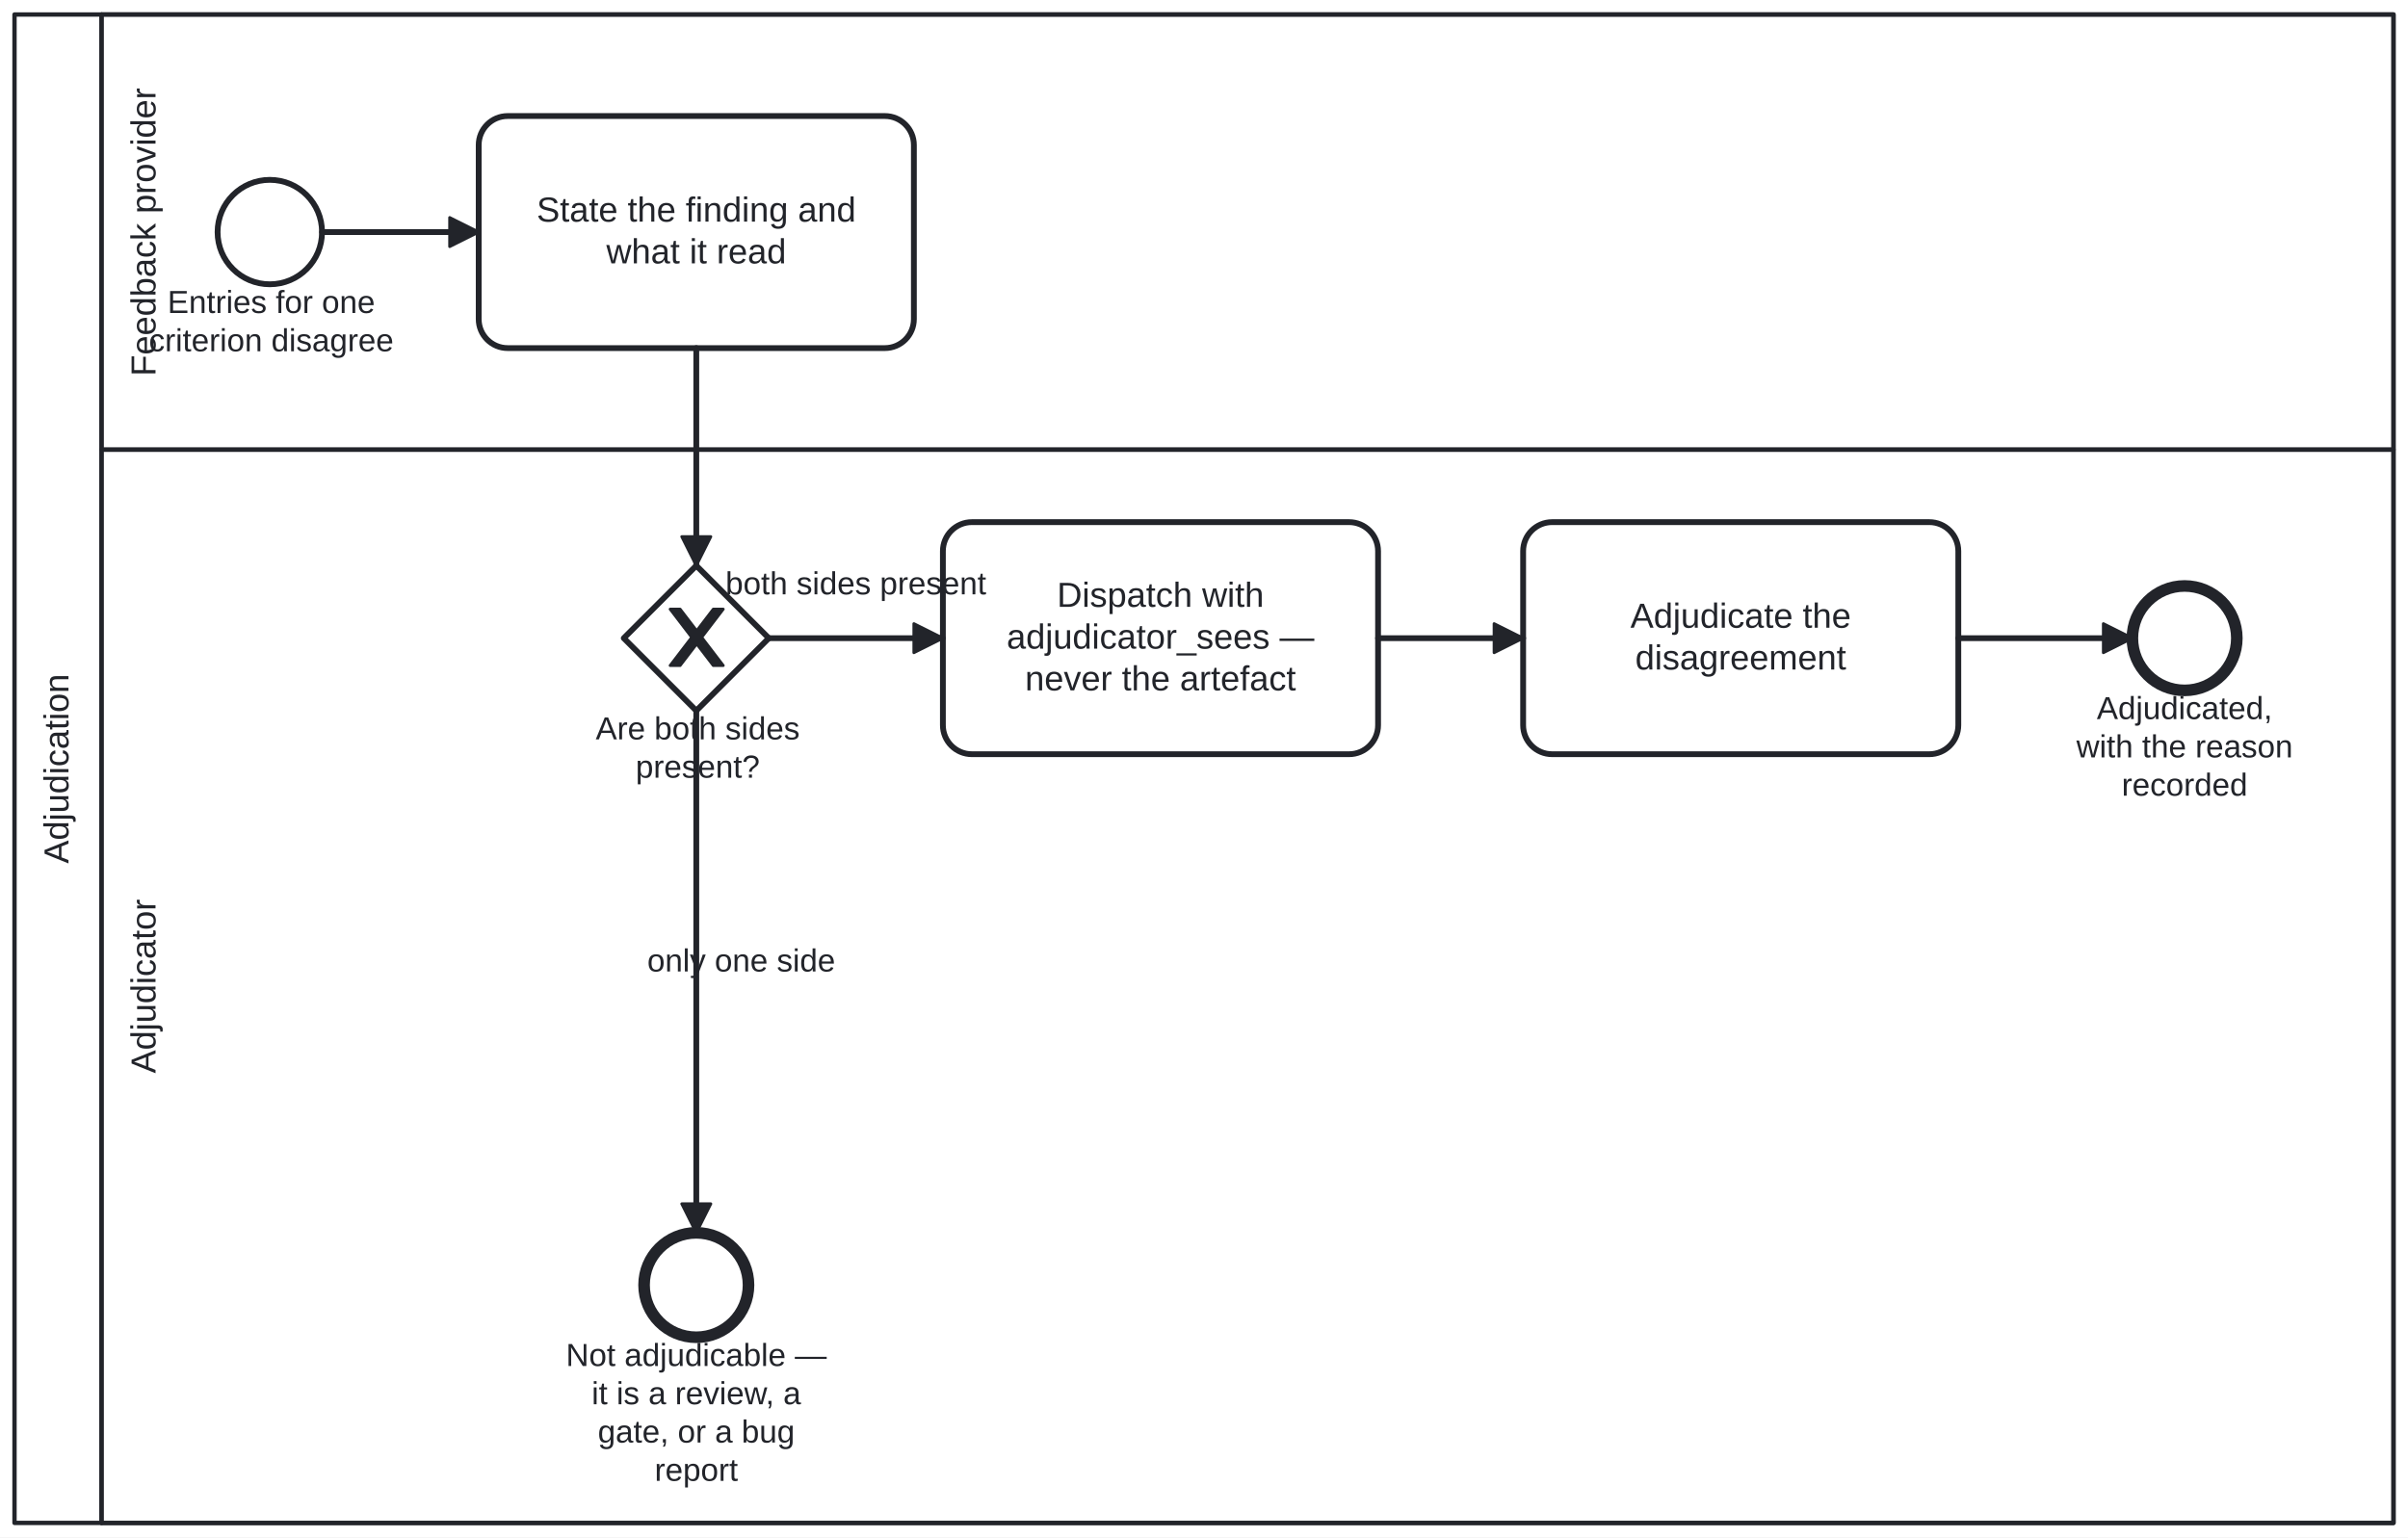
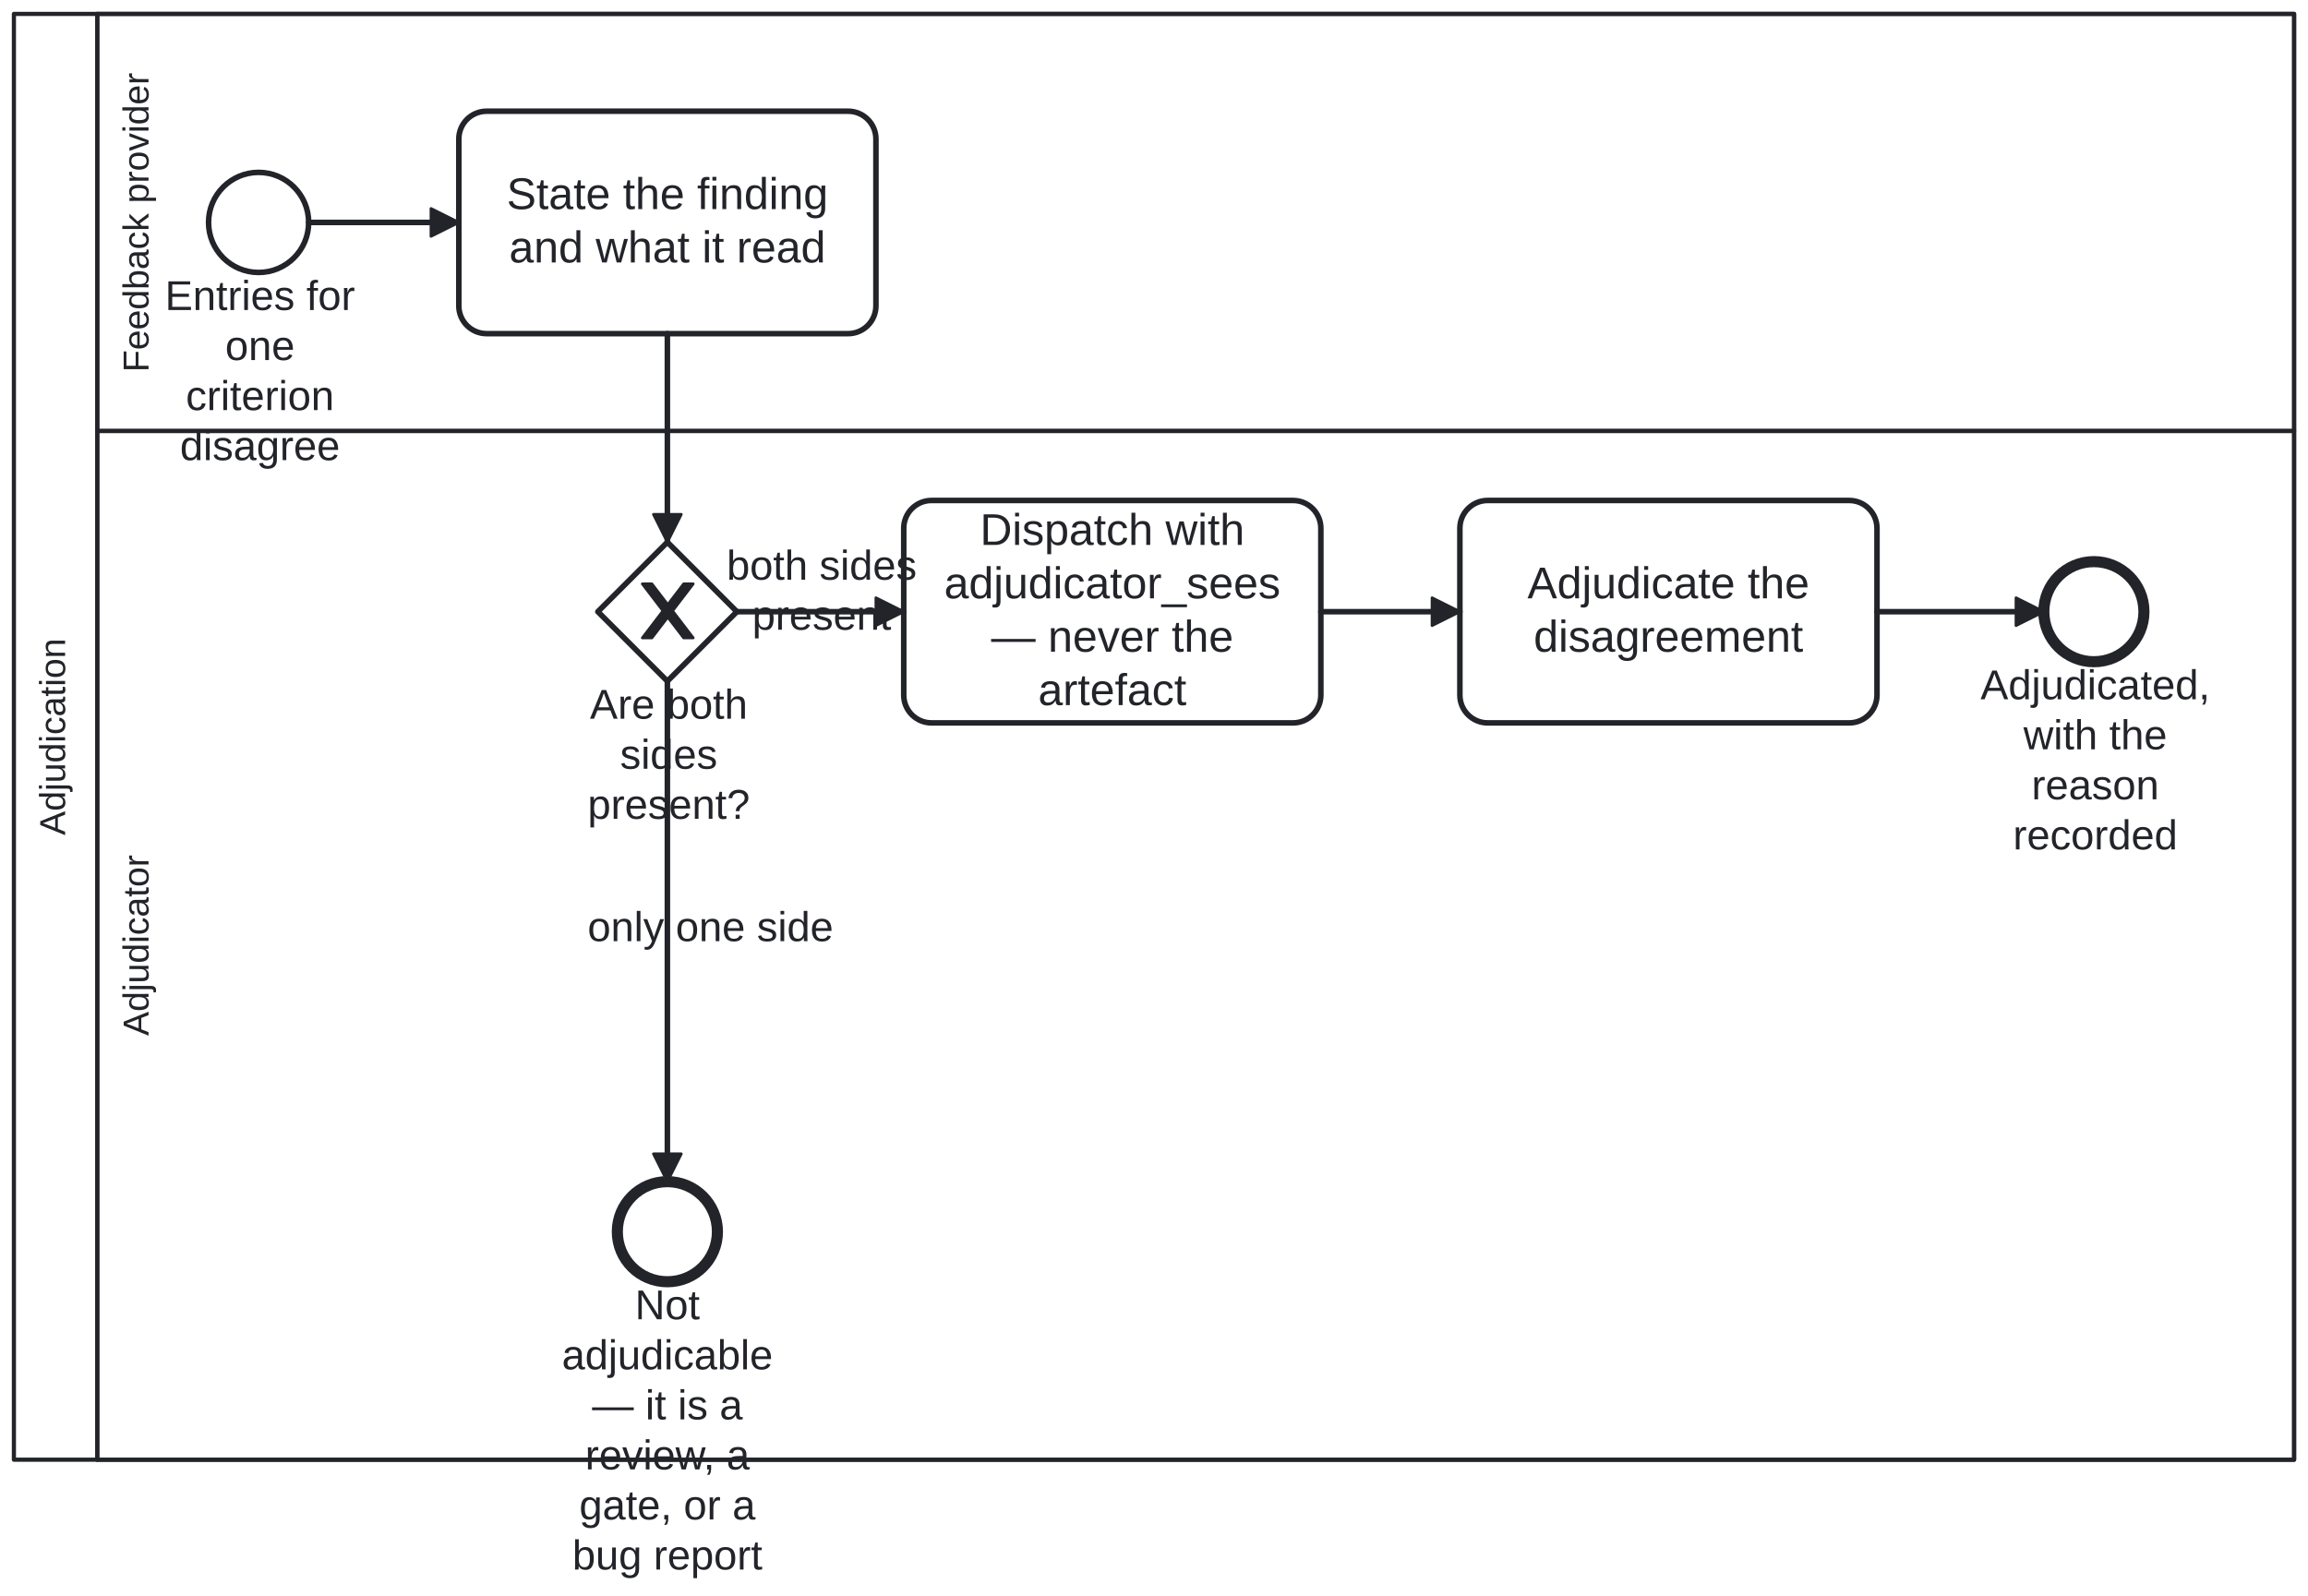
- <svg xmlns="http://www.w3.org/2000/svg" width="100%" style="max-width:100%;height:auto" viewBox="155 55 830 530" version="1.1">
-   <rect x="155" y="55" width="830" height="530" fill="#ffffff" />
+ <svg xmlns="http://www.w3.org/2000/svg" width="100%" style="max-width:100%;height:auto" viewBox="155 55 830 574" version="1.1">
+   <rect x="155" y="55" width="830" height="574" fill="#ffffff" />
  <g class="djs-group">
    <g class="djs-element djs-shape" data-element-id="Participant_Adjudication" style="display: block;" transform="matrix(1 0 0 1 160 60)">
      <g class="djs-visual">
        <rect x="0" y="0" width="820" height="520" rx="0" ry="0" style="stroke-linecap: round; stroke-linejoin: round; stroke: rgb(34, 36, 42); stroke-width: 1.5px; fill: white; fill-opacity: 0.95;" />
        <path style="fill: none; stroke-linecap: round; stroke-linejoin: round; stroke: rgb(34, 36, 42); stroke-width: 1.5px;" d="M30,0L30,520" />
-         <text lineHeight="1.2" class="djs-label" style="font-family: Arial, sans-serif; font-size: 12px; font-weight: normal; fill: rgb(34, 36, 42);" transform="matrix(-1.83697e-16 -1 1 -1.83697e-16 0 520)">
-           <tspan x="227.311" y="18.6">Adjudication</tspan>
+         <text lineHeight="1.05" class="djs-label" transform="matrix(-1.83697e-16 -1 1 -1.83697e-16 0 520)" style="font-family: Arial, sans-serif; font-size: 13px; font-weight: normal; fill: rgb(34, 36, 42);">
+           <tspan x="224.586" y="18.413">Adjudication</tspan>
        </text>
      </g>
      <rect class="djs-hit djs-hit-all" x="0" y="0" width="820" height="520" style="fill: none; stroke-opacity: 0; stroke: white; stroke-width: 15px;" />
    </g>
    <g class="djs-children">
      <g class="djs-group">
        <g class="djs-element djs-shape" data-element-id="Lane_Adjudicator" style="display: block;" transform="matrix(1 0 0 1 190 210)">
          <g class="djs-visual">
            <rect x="0" y="0" width="790" height="370" rx="0" ry="0" style="stroke-linecap: round; stroke-linejoin: round; stroke: rgb(34, 36, 42); stroke-width: 1.5px; fill: white; fill-opacity: 0.25;" />
-             <text lineHeight="1.2" class="djs-label" style="font-family: Arial, sans-serif; font-size: 12px; font-weight: normal; fill: rgb(34, 36, 42);" transform="matrix(-1.83697e-16 -1 1 -1.83697e-16 0 370)">
-               <tspan x="154.982" y="18.6">Adjudicator</tspan>
+             <text lineHeight="1.05" class="djs-label" transform="matrix(-1.83697e-16 -1 1 -1.83697e-16 0 370)" style="font-family: Arial, sans-serif; font-size: 13px; font-weight: normal; fill: rgb(34, 36, 42);">
+               <tspan x="152.481" y="18.413">Adjudicator</tspan>
            </text>
          </g>
          <rect class="djs-hit djs-hit-all" x="0" y="0" width="790" height="370" style="fill: none; stroke-opacity: 0; stroke: white; stroke-width: 15px;" />
        </g>
      </g>
      <g class="djs-group">
        <g class="djs-element djs-shape" data-element-id="Lane_FeedbackProvider" style="display: block;" transform="matrix(1 0 0 1 190 60)">
          <g class="djs-visual">
            <rect x="0" y="0" width="790" height="150" rx="0" ry="0" style="stroke-linecap: round; stroke-linejoin: round; stroke: rgb(34, 36, 42); stroke-width: 1.5px; fill: white; fill-opacity: 0.25;" />
-             <text lineHeight="1.2" class="djs-label" style="font-family: Arial, sans-serif; font-size: 12px; font-weight: normal; fill: rgb(34, 36, 42);" transform="matrix(-1.83697e-16 -1 1 -1.83697e-16 0 150)">
-               <tspan x="25.307" y="18.6">Feedback provider</tspan>
+             <text lineHeight="1.05" class="djs-label" transform="matrix(-1.83697e-16 -1 1 -1.83697e-16 0 150)" style="font-family: Arial, sans-serif; font-size: 13px; font-weight: normal; fill: rgb(34, 36, 42);">
+               <tspan x="21.166" y="18.413">Feedback provider</tspan>
            </text>
          </g>
          <rect class="djs-hit djs-hit-all" x="0" y="0" width="790" height="150" style="fill: none; stroke-opacity: 0; stroke: white; stroke-width: 15px;" />
        </g>
      </g>
      <g class="djs-group">
        <g class="djs-element djs-shape" data-element-id="Start_Disagreement" style="display: block;" transform="matrix(1 0 0 1 230 117)">
          <g class="djs-visual">
            <circle cx="18" cy="18" r="18" style="stroke-linecap: round; stroke-linejoin: round; stroke: rgb(34, 36, 42); stroke-width: 2px; fill: white; fill-opacity: 0.95;" />
          </g>
          <rect class="djs-hit djs-hit-all" x="0" y="0" width="36" height="36" style="fill: none; stroke-opacity: 0; stroke: white; stroke-width: 15px;" />
        </g>
      </g>
      <g class="djs-group">
-         <g class="djs-element djs-shape" data-element-id="Start_Disagreement_label" style="display: block;" transform="matrix(1 0 0 1 206 153)">
-           <g class="djs-visual">
-             <text lineHeight="1.2" class="djs-label" style="font-family: Arial, sans-serif; font-size: 11px; font-weight: normal; fill: rgb(34, 36, 42);">
-               <tspan x="6.731" y="9.9">Entries for one </tspan>
-               <tspan x="0.313" y="23.1">criterion disagree</tspan>
-             </text>
-           </g>
-           <rect class="djs-hit djs-hit-all" x="0" y="0" width="85" height="27" style="fill: none; stroke-opacity: 0; stroke: white; stroke-width: 15px;" />
+         <g class="djs-element djs-shape" data-element-id="Start_Disagreement_label" style="display: block;" transform="matrix(1 0 0 1 207 153)">
+           <g class="djs-visual">
+             <text lineHeight="1.2" class="djs-label" style="font-family: Arial, sans-serif; font-size: 15px; font-weight: normal; fill: rgb(34, 36, 42);">
+               <tspan x="7.322" y="13.5">Entries for </tspan>
+               <tspan x="28.987" y="31.5">one </tspan>
+               <tspan x="14.825" y="49.5">criterion </tspan>
+               <tspan x="12.73" y="67.5">disagree</tspan>
+             </text>
+           </g>
+           <rect class="djs-hit djs-hit-all" x="0" y="0" width="83" height="54" style="fill: none; stroke-opacity: 0; stroke: white; stroke-width: 15px;" />
        </g>
      </g>
      <g class="djs-group">
        <g class="djs-element djs-shape" data-element-id="A_StateFinding" style="display: block;" transform="matrix(1 0 0 1 320 95)">
          <g class="djs-visual">
            <rect x="0" y="0" width="150" height="80" rx="10" ry="10" style="stroke-linecap: round; stroke-linejoin: round; stroke: rgb(34, 36, 42); stroke-width: 2px; fill: white; fill-opacity: 0.95;" />
-             <text lineHeight="1.2" class="djs-label" style="font-family: Arial, sans-serif; font-size: 12px; font-weight: normal; fill: rgb(34, 36, 42);">
-               <tspan x="19.957" y="36.4">State the finding and </tspan>
-               <tspan x="43.983" y="50.8">what it read</tspan>
+             <text lineHeight="1.2" class="djs-label" style="font-family: Arial, sans-serif; font-size: 16px; font-weight: normal; fill: rgb(34, 36, 42);">
+               <tspan x="17.18" y="35.2">State the finding </tspan>
+               <tspan x="18.074" y="54.4">and what it read</tspan>
            </text>
          </g>
          <rect class="djs-hit djs-hit-all" x="0" y="0" width="150" height="80" style="fill: none; stroke-opacity: 0; stroke: white; stroke-width: 15px;" />
        </g>
      </g>
      <g class="djs-group">
        <g class="djs-element djs-shape" data-element-id="GW_Adjudicable" style="display: block;" transform="matrix(1 0 0 1 370 250)">
          <g class="djs-visual">
            <polygon points="25,0 50,25 25,50 0,25" style="stroke-linecap: round; stroke-linejoin: round; stroke: rgb(34, 36, 42); stroke-width: 2px; fill: white; fill-opacity: 0.95;" />
            <path d="m 16,15 7.429,9.714 -7.429,9.714 3.429,0 5.714,-7.464 5.714,7.464 3.429,0 -7.429,-9.714 7.429,-9.714 -3.429,0 -5.714,7.464 -5.714,-7.464 -3.429,0 z" style="fill: rgb(34, 36, 42); stroke-linecap: round; stroke-linejoin: round; stroke: rgb(34, 36, 42); stroke-width: 1px;" />
          </g>
          <rect class="djs-hit djs-hit-all" x="0" y="0" width="50" height="50" style="fill: none; stroke-opacity: 0; stroke: white; stroke-width: 15px;" />
        </g>
      </g>
      <g class="djs-group">
-         <g class="djs-element djs-shape" data-element-id="GW_Adjudicable_label" style="display: block;" transform="matrix(1 0 0 1 360 300)">
-           <g class="djs-visual">
-             <text lineHeight="1.2" class="djs-label" style="font-family: Arial, sans-serif; font-size: 11px; font-weight: normal; fill: rgb(34, 36, 42);">
-               <tspan x="0.341" y="9.9">Are both sides</tspan>
-               <tspan x="14.096" y="23.1">present?</tspan>
-             </text>
-           </g>
-           <rect class="djs-hit djs-hit-all" x="0" y="0" width="71" height="27" style="fill: none; stroke-opacity: 0; stroke: white; stroke-width: 15px;" />
+         <g class="djs-element djs-shape" data-element-id="GW_Adjudicable_label" style="display: block;" transform="matrix(1 0 0 1 366 300)">
+           <g class="djs-visual">
+             <text lineHeight="1.2" class="djs-label" style="font-family: Arial, sans-serif; font-size: 15px; font-weight: normal; fill: rgb(34, 36, 42);">
+               <tspan x="1.148" y="13.5">Are both</tspan>
+               <tspan x="11.991" y="31.5">sides </tspan>
+               <tspan x="0.313" y="49.5">present?</tspan>
+             </text>
+           </g>
+           <rect class="djs-hit djs-hit-all" x="0" y="0" width="59" height="54" style="fill: none; stroke-opacity: 0; stroke: white; stroke-width: 15px;" />
        </g>
      </g>
      <g class="djs-group">
        <g class="djs-element djs-shape" data-element-id="End_NotAdjudicable" style="display: block;" transform="matrix(1 0 0 1 377 480)">
          <g class="djs-visual">
            <circle cx="18" cy="18" r="18" style="stroke-linecap: round; stroke-linejoin: round; stroke: rgb(34, 36, 42); stroke-width: 4px; fill: white; fill-opacity: 0.95;" />
          </g>
          <rect class="djs-hit djs-hit-all" x="0" y="0" width="36" height="36" style="fill: none; stroke-opacity: 0; stroke: white; stroke-width: 15px;" />
        </g>
      </g>
      <g class="djs-group">
-         <g class="djs-element djs-shape" data-element-id="End_NotAdjudicable_label" style="display: block;" transform="matrix(1 0 0 1 350 516)">
-           <g class="djs-visual">
-             <text lineHeight="1.2" class="djs-label" style="font-family: Arial, sans-serif; font-size: 11px; font-weight: normal; fill: rgb(34, 36, 42);">
-               <tspan x="0.057" y="9.9">Not adjudicable — </tspan>
-               <tspan x="8.93" y="23.1">it is a review, a </tspan>
-               <tspan x="11.057" y="36.3">gate, or a bug </tspan>
-               <tspan x="30.632" y="49.5">report</tspan>
-             </text>
-           </g>
-           <rect class="djs-hit djs-hit-all" x="0" y="0" width="90" height="53" style="fill: none; stroke-opacity: 0; stroke: white; stroke-width: 15px;" />
+         <g class="djs-element djs-shape" data-element-id="End_NotAdjudicable_label" style="display: block;" transform="matrix(1 0 0 1 357 516)">
+           <g class="djs-visual">
+             <text lineHeight="1.2" class="djs-label" style="font-family: Arial, sans-serif; font-size: 15px; font-weight: normal; fill: rgb(34, 36, 42);">
+               <tspan x="26.329" y="13.5">Not </tspan>
+               <tspan x="0.053" y="31.5">adjudicable</tspan>
+               <tspan x="10.911" y="49.5">— it is a </tspan>
+               <tspan x="8.403" y="67.5">review, a </tspan>
+               <tspan x="6.312" y="85.5">gate, or a </tspan>
+               <tspan x="3.811" y="103.5">bug report</tspan>
+             </text>
+           </g>
+           <rect class="djs-hit djs-hit-all" x="0" y="0" width="76" height="108" style="fill: none; stroke-opacity: 0; stroke: white; stroke-width: 15px;" />
        </g>
      </g>
      <g class="djs-group">
        <g class="djs-element djs-shape" data-element-id="A_Dispatch" style="display: block;" transform="matrix(1 0 0 1 480 235)">
          <g class="djs-visual">
            <rect x="0" y="0" width="150" height="80" rx="10" ry="10" style="stroke-linecap: round; stroke-linejoin: round; stroke: rgb(34, 36, 42); stroke-width: 2px; fill: white; fill-opacity: 0.95;" />
-             <text lineHeight="1.2" class="djs-label" style="font-family: Arial, sans-serif; font-size: 12px; font-weight: normal; fill: rgb(34, 36, 42);">
-               <tspan x="39.319" y="29.2">Dispatch with </tspan>
-               <tspan x="21.97" y="43.6">adjudicator_sees — </tspan>
-               <tspan x="28.307" y="58">never the artefact</tspan>
+             <text lineHeight="1.2" class="djs-label" style="font-family: Arial, sans-serif; font-size: 16px; font-weight: normal; fill: rgb(34, 36, 42);">
+               <tspan x="27.426" y="16">Dispatch with </tspan>
+               <tspan x="14.516" y="35.2">adjudicator_sees </tspan>
+               <tspan x="31.422" y="54.4">— never the </tspan>
+               <tspan x="48.32" y="73.6">artefact</tspan>
            </text>
          </g>
          <rect class="djs-hit djs-hit-all" x="0" y="0" width="150" height="80" style="fill: none; stroke-opacity: 0; stroke: white; stroke-width: 15px;" />
        </g>
      </g>
      <g class="djs-group">
        <g class="djs-element djs-shape" data-element-id="A_Adjudicate" style="display: block;" transform="matrix(1 0 0 1 680 235)">
          <g class="djs-visual">
            <rect x="0" y="0" width="150" height="80" rx="10" ry="10" style="stroke-linecap: round; stroke-linejoin: round; stroke: rgb(34, 36, 42); stroke-width: 2px; fill: white; fill-opacity: 0.95;" />
-             <text lineHeight="1.2" class="djs-label" style="font-family: Arial, sans-serif; font-size: 12px; font-weight: normal; fill: rgb(34, 36, 42);">
-               <tspan x="36.973" y="36.4">Adjudicate the </tspan>
-               <tspan x="38.646" y="50.8">disagreement</tspan>
+             <text lineHeight="1.2" class="djs-label" style="font-family: Arial, sans-serif; font-size: 16px; font-weight: normal; fill: rgb(34, 36, 42);">
+               <tspan x="24.297" y="35.2">Adjudicate the </tspan>
+               <tspan x="26.527" y="54.4">disagreement</tspan>
            </text>
          </g>
          <rect class="djs-hit djs-hit-all" x="0" y="0" width="150" height="80" style="fill: none; stroke-opacity: 0; stroke: white; stroke-width: 15px;" />
        </g>
      </g>
      <g class="djs-group">
        <g class="djs-element djs-shape" data-element-id="End_Adjudicated" style="display: block;" transform="matrix(1 0 0 1 890 257)">
          <g class="djs-visual">
            <circle cx="18" cy="18" r="18" style="stroke-linecap: round; stroke-linejoin: round; stroke: rgb(34, 36, 42); stroke-width: 4px; fill: white; fill-opacity: 0.95;" />
          </g>
          <rect class="djs-hit djs-hit-all" x="0" y="0" width="36" height="36" style="fill: none; stroke-opacity: 0; stroke: white; stroke-width: 15px;" />
        </g>
      </g>
      <g class="djs-group">
-         <g class="djs-element djs-shape" data-element-id="End_Adjudicated_label" style="display: block;" transform="matrix(1 0 0 1 866 293)">
-           <g class="djs-visual">
-             <text lineHeight="1.2" class="djs-label" style="font-family: Arial, sans-serif; font-size: 11px; font-weight: normal; fill: rgb(34, 36, 42);">
-               <tspan x="11.729" y="9.9">Adjudicated, </tspan>
-               <tspan x="4.7" y="23.1">with the reason </tspan>
-               <tspan x="20.293" y="36.3">recorded</tspan>
-             </text>
-           </g>
-           <rect class="djs-hit djs-hit-all" x="0" y="0" width="84" height="40" style="fill: none; stroke-opacity: 0; stroke: white; stroke-width: 15px;" />
+         <g class="djs-element djs-shape" data-element-id="End_Adjudicated_label" style="display: block;" transform="matrix(1 0 0 1 867 293)">
+           <g class="djs-visual">
+             <text lineHeight="1.2" class="djs-label" style="font-family: Arial, sans-serif; font-size: 15px; font-weight: normal; fill: rgb(34, 36, 42);">
+               <tspan x="0.221" y="13.5">Adjudicated,</tspan>
+               <tspan x="15.653" y="31.5">with the </tspan>
+               <tspan x="18.568" y="49.5">reason </tspan>
+               <tspan x="11.899" y="67.5">recorded</tspan>
+             </text>
+           </g>
+           <rect class="djs-hit djs-hit-all" x="0" y="0" width="83" height="72" style="fill: none; stroke-opacity: 0; stroke: white; stroke-width: 15px;" />
        </g>
      </g>
      <g class="djs-group">
        <g class="djs-element djs-connection" data-element-id="F_1" style="display: block;">
          <g class="djs-visual">
            <defs>
              <marker id="folio-marker-1" viewBox="0 0 20 20" refX="11" refY="10" markerWidth="10" markerHeight="10" orient="auto">
                <path d="M 1 5 L 11 10 L 1 15 Z" style="stroke-linecap: round; stroke-linejoin: round; stroke: rgb(34, 36, 42); stroke-width: 1px; fill: rgb(34, 36, 42);" />
              </marker>
            </defs>
            <path data-corner-radius="5" style="fill: none; stroke-linecap: round; stroke-linejoin: round; stroke: rgb(34, 36, 42); stroke-width: 2px; marker-end: url('#folio-marker-1');" d="M266,135L320,135" />
          </g>
          <path d="M266,135L320,135" class="djs-hit djs-hit-stroke" style="fill: none; stroke-opacity: 0; stroke: white; stroke-width: 15px;" />
        </g>
      </g>
      <g class="djs-group">
        <g class="djs-element djs-connection" data-element-id="F_2" style="display: block;">
          <g class="djs-visual">
            <defs>
              <marker id="folio-marker-2" viewBox="0 0 20 20" refX="11" refY="10" markerWidth="10" markerHeight="10" orient="auto">
                <path d="M 1 5 L 11 10 L 1 15 Z" style="stroke-linecap: round; stroke-linejoin: round; stroke: rgb(34, 36, 42); stroke-width: 1px; fill: rgb(34, 36, 42);" />
              </marker>
            </defs>
            <path data-corner-radius="5" style="fill: none; stroke-linecap: round; stroke-linejoin: round; stroke: rgb(34, 36, 42); stroke-width: 2px; marker-end: url('#folio-marker-2');" d="M395,175L395,250" />
          </g>
          <path d="M395,175L395,250" class="djs-hit djs-hit-stroke" style="fill: none; stroke-opacity: 0; stroke: white; stroke-width: 15px;" />
        </g>
      </g>
      <g class="djs-group">
        <g class="djs-element djs-connection" data-element-id="F_Adjudicable" style="display: block;">
          <g class="djs-visual">
            <defs>
              <marker id="folio-marker-3" viewBox="0 0 20 20" refX="11" refY="10" markerWidth="10" markerHeight="10" orient="auto">
                <path d="M 1 5 L 11 10 L 1 15 Z" style="stroke-linecap: round; stroke-linejoin: round; stroke: rgb(34, 36, 42); stroke-width: 1px; fill: rgb(34, 36, 42);" />
              </marker>
            </defs>
            <path data-corner-radius="5" style="fill: none; stroke-linecap: round; stroke-linejoin: round; stroke: rgb(34, 36, 42); stroke-width: 2px; marker-end: url('#folio-marker-3');" d="M420,275L480,275" />
          </g>
          <path d="M420,275L480,275" class="djs-hit djs-hit-stroke" style="fill: none; stroke-opacity: 0; stroke: white; stroke-width: 15px;" />
        </g>
      </g>
      <g class="djs-group">
-         <g class="djs-element djs-shape" data-element-id="F_Adjudicable_label" style="display: block;" transform="matrix(1 0 0 1 405 250)">
-           <g class="djs-visual">
-             <text lineHeight="1.2" class="djs-label" style="font-family: Arial, sans-serif; font-size: 11px; font-weight: normal; fill: rgb(34, 36, 42);">
-               <tspan x="0.055" y="9.9">both sides present</tspan>
-             </text>
-           </g>
-           <rect class="djs-hit djs-hit-all" x="0" y="0" width="90" height="14" style="fill: none; stroke-opacity: 0; stroke: white; stroke-width: 15px;" />
+         <g class="djs-element djs-shape" data-element-id="F_Adjudicable_label" style="display: block;" transform="matrix(1 0 0 1 416 250)">
+           <g class="djs-visual">
+             <text lineHeight="1.2" class="djs-label" style="font-family: Arial, sans-serif; font-size: 15px; font-weight: normal; fill: rgb(34, 36, 42);">
+               <tspan x="0.311" y="13.5">both sides</tspan>
+               <tspan x="9.484" y="31.5">present</tspan>
+             </text>
+           </g>
+           <rect class="djs-hit djs-hit-all" x="0" y="0" width="69" height="36" style="fill: none; stroke-opacity: 0; stroke: white; stroke-width: 15px;" />
        </g>
      </g>
      <g class="djs-group">
        <g class="djs-element djs-connection" data-element-id="F_NotAdjudicable" style="display: block;">
          <g class="djs-visual">
            <defs>
              <marker id="folio-marker-4" viewBox="0 0 20 20" refX="11" refY="10" markerWidth="10" markerHeight="10" orient="auto">
                <path d="M 1 5 L 11 10 L 1 15 Z" style="stroke-linecap: round; stroke-linejoin: round; stroke: rgb(34, 36, 42); stroke-width: 1px; fill: rgb(34, 36, 42);" />
              </marker>
            </defs>
            <path data-corner-radius="5" style="fill: none; stroke-linecap: round; stroke-linejoin: round; stroke: rgb(34, 36, 42); stroke-width: 2px; marker-end: url('#folio-marker-4');" d="M395,300L395,480" />
          </g>
          <path d="M395,300L395,480" class="djs-hit djs-hit-stroke" style="fill: none; stroke-opacity: 0; stroke: white; stroke-width: 15px;" />
        </g>
      </g>
      <g class="djs-group">
-         <g class="djs-element djs-shape" data-element-id="F_NotAdjudicable_label" style="display: block;" transform="matrix(1 0 0 1 378 380)">
-           <g class="djs-visual">
-             <text lineHeight="1.2" class="djs-label" style="font-family: Arial, sans-serif; font-size: 11px; font-weight: normal; fill: rgb(34, 36, 42);">
-               <tspan x="0.088" y="9.9">only one side</tspan>
-             </text>
-           </g>
-           <rect class="djs-hit djs-hit-all" x="0" y="0" width="65" height="14" style="fill: none; stroke-opacity: 0; stroke: white; stroke-width: 15px;" />
+         <g class="djs-element djs-shape" data-element-id="F_NotAdjudicable_label" style="display: block;" transform="matrix(1 0 0 1 366 380)">
+           <g class="djs-visual">
+             <text lineHeight="1.2" class="djs-label" style="font-family: Arial, sans-serif; font-size: 15px; font-weight: normal; fill: rgb(34, 36, 42);">
+               <tspan x="0.302" y="13.5">only one side</tspan>
+             </text>
+           </g>
+           <rect class="djs-hit djs-hit-all" x="0" y="0" width="89" height="18" style="fill: none; stroke-opacity: 0; stroke: white; stroke-width: 15px;" />
        </g>
      </g>
      <g class="djs-group">
        <g class="djs-element djs-connection" data-element-id="F_3" style="display: block;">
          <g class="djs-visual">
            <defs>
              <marker id="folio-marker-5" viewBox="0 0 20 20" refX="11" refY="10" markerWidth="10" markerHeight="10" orient="auto">
                <path d="M 1 5 L 11 10 L 1 15 Z" style="stroke-linecap: round; stroke-linejoin: round; stroke: rgb(34, 36, 42); stroke-width: 1px; fill: rgb(34, 36, 42);" />
              </marker>
            </defs>
            <path data-corner-radius="5" style="fill: none; stroke-linecap: round; stroke-linejoin: round; stroke: rgb(34, 36, 42); stroke-width: 2px; marker-end: url('#folio-marker-5');" d="M630,275L680,275" />
          </g>
          <path d="M630,275L680,275" class="djs-hit djs-hit-stroke" style="fill: none; stroke-opacity: 0; stroke: white; stroke-width: 15px;" />
        </g>
      </g>
      <g class="djs-group">
        <g class="djs-element djs-connection" data-element-id="F_4" style="display: block;">
          <g class="djs-visual">
            <defs>
              <marker id="folio-marker-6" viewBox="0 0 20 20" refX="11" refY="10" markerWidth="10" markerHeight="10" orient="auto">
                <path d="M 1 5 L 11 10 L 1 15 Z" style="stroke-linecap: round; stroke-linejoin: round; stroke: rgb(34, 36, 42); stroke-width: 1px; fill: rgb(34, 36, 42);" />
              </marker>
            </defs>
            <path data-corner-radius="5" style="fill: none; stroke-linecap: round; stroke-linejoin: round; stroke: rgb(34, 36, 42); stroke-width: 2px; marker-end: url('#folio-marker-6');" d="M830,275L890,275" />
          </g>
          <path d="M830,275L890,275" class="djs-hit djs-hit-stroke" style="fill: none; stroke-opacity: 0; stroke: white; stroke-width: 15px;" />
        </g>
      </g>
    </g>
  </g>
</svg>
